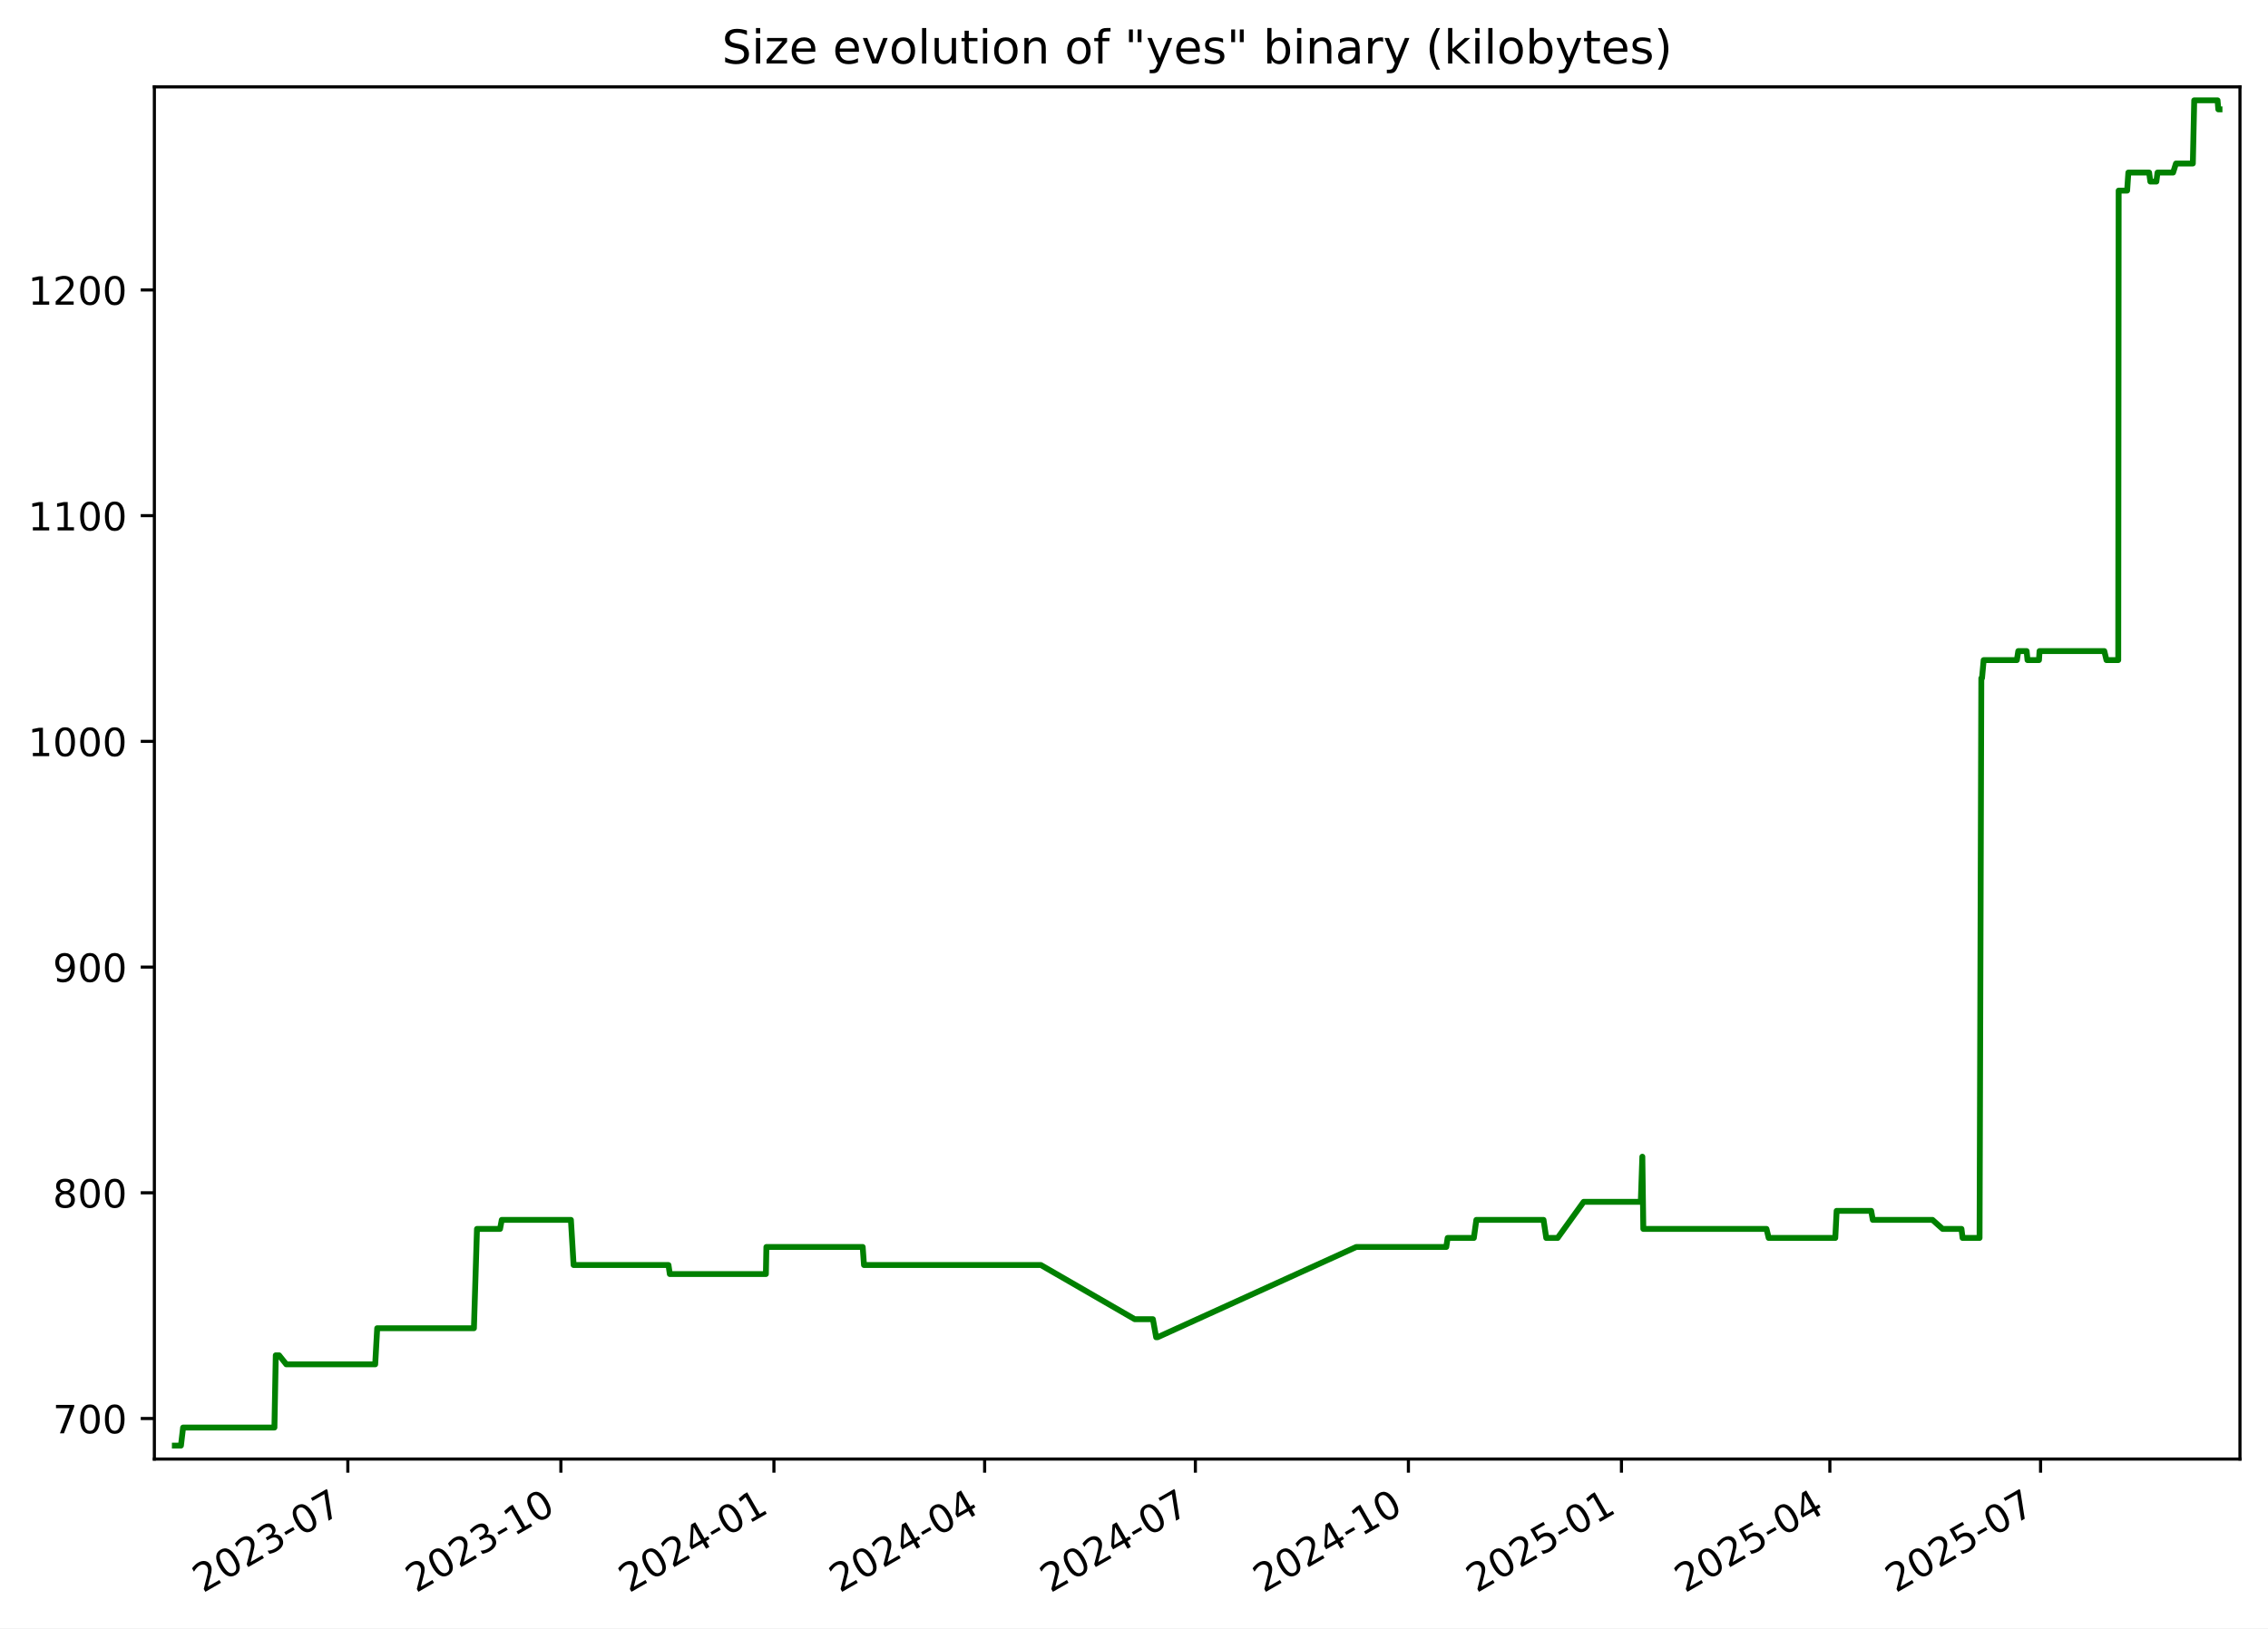
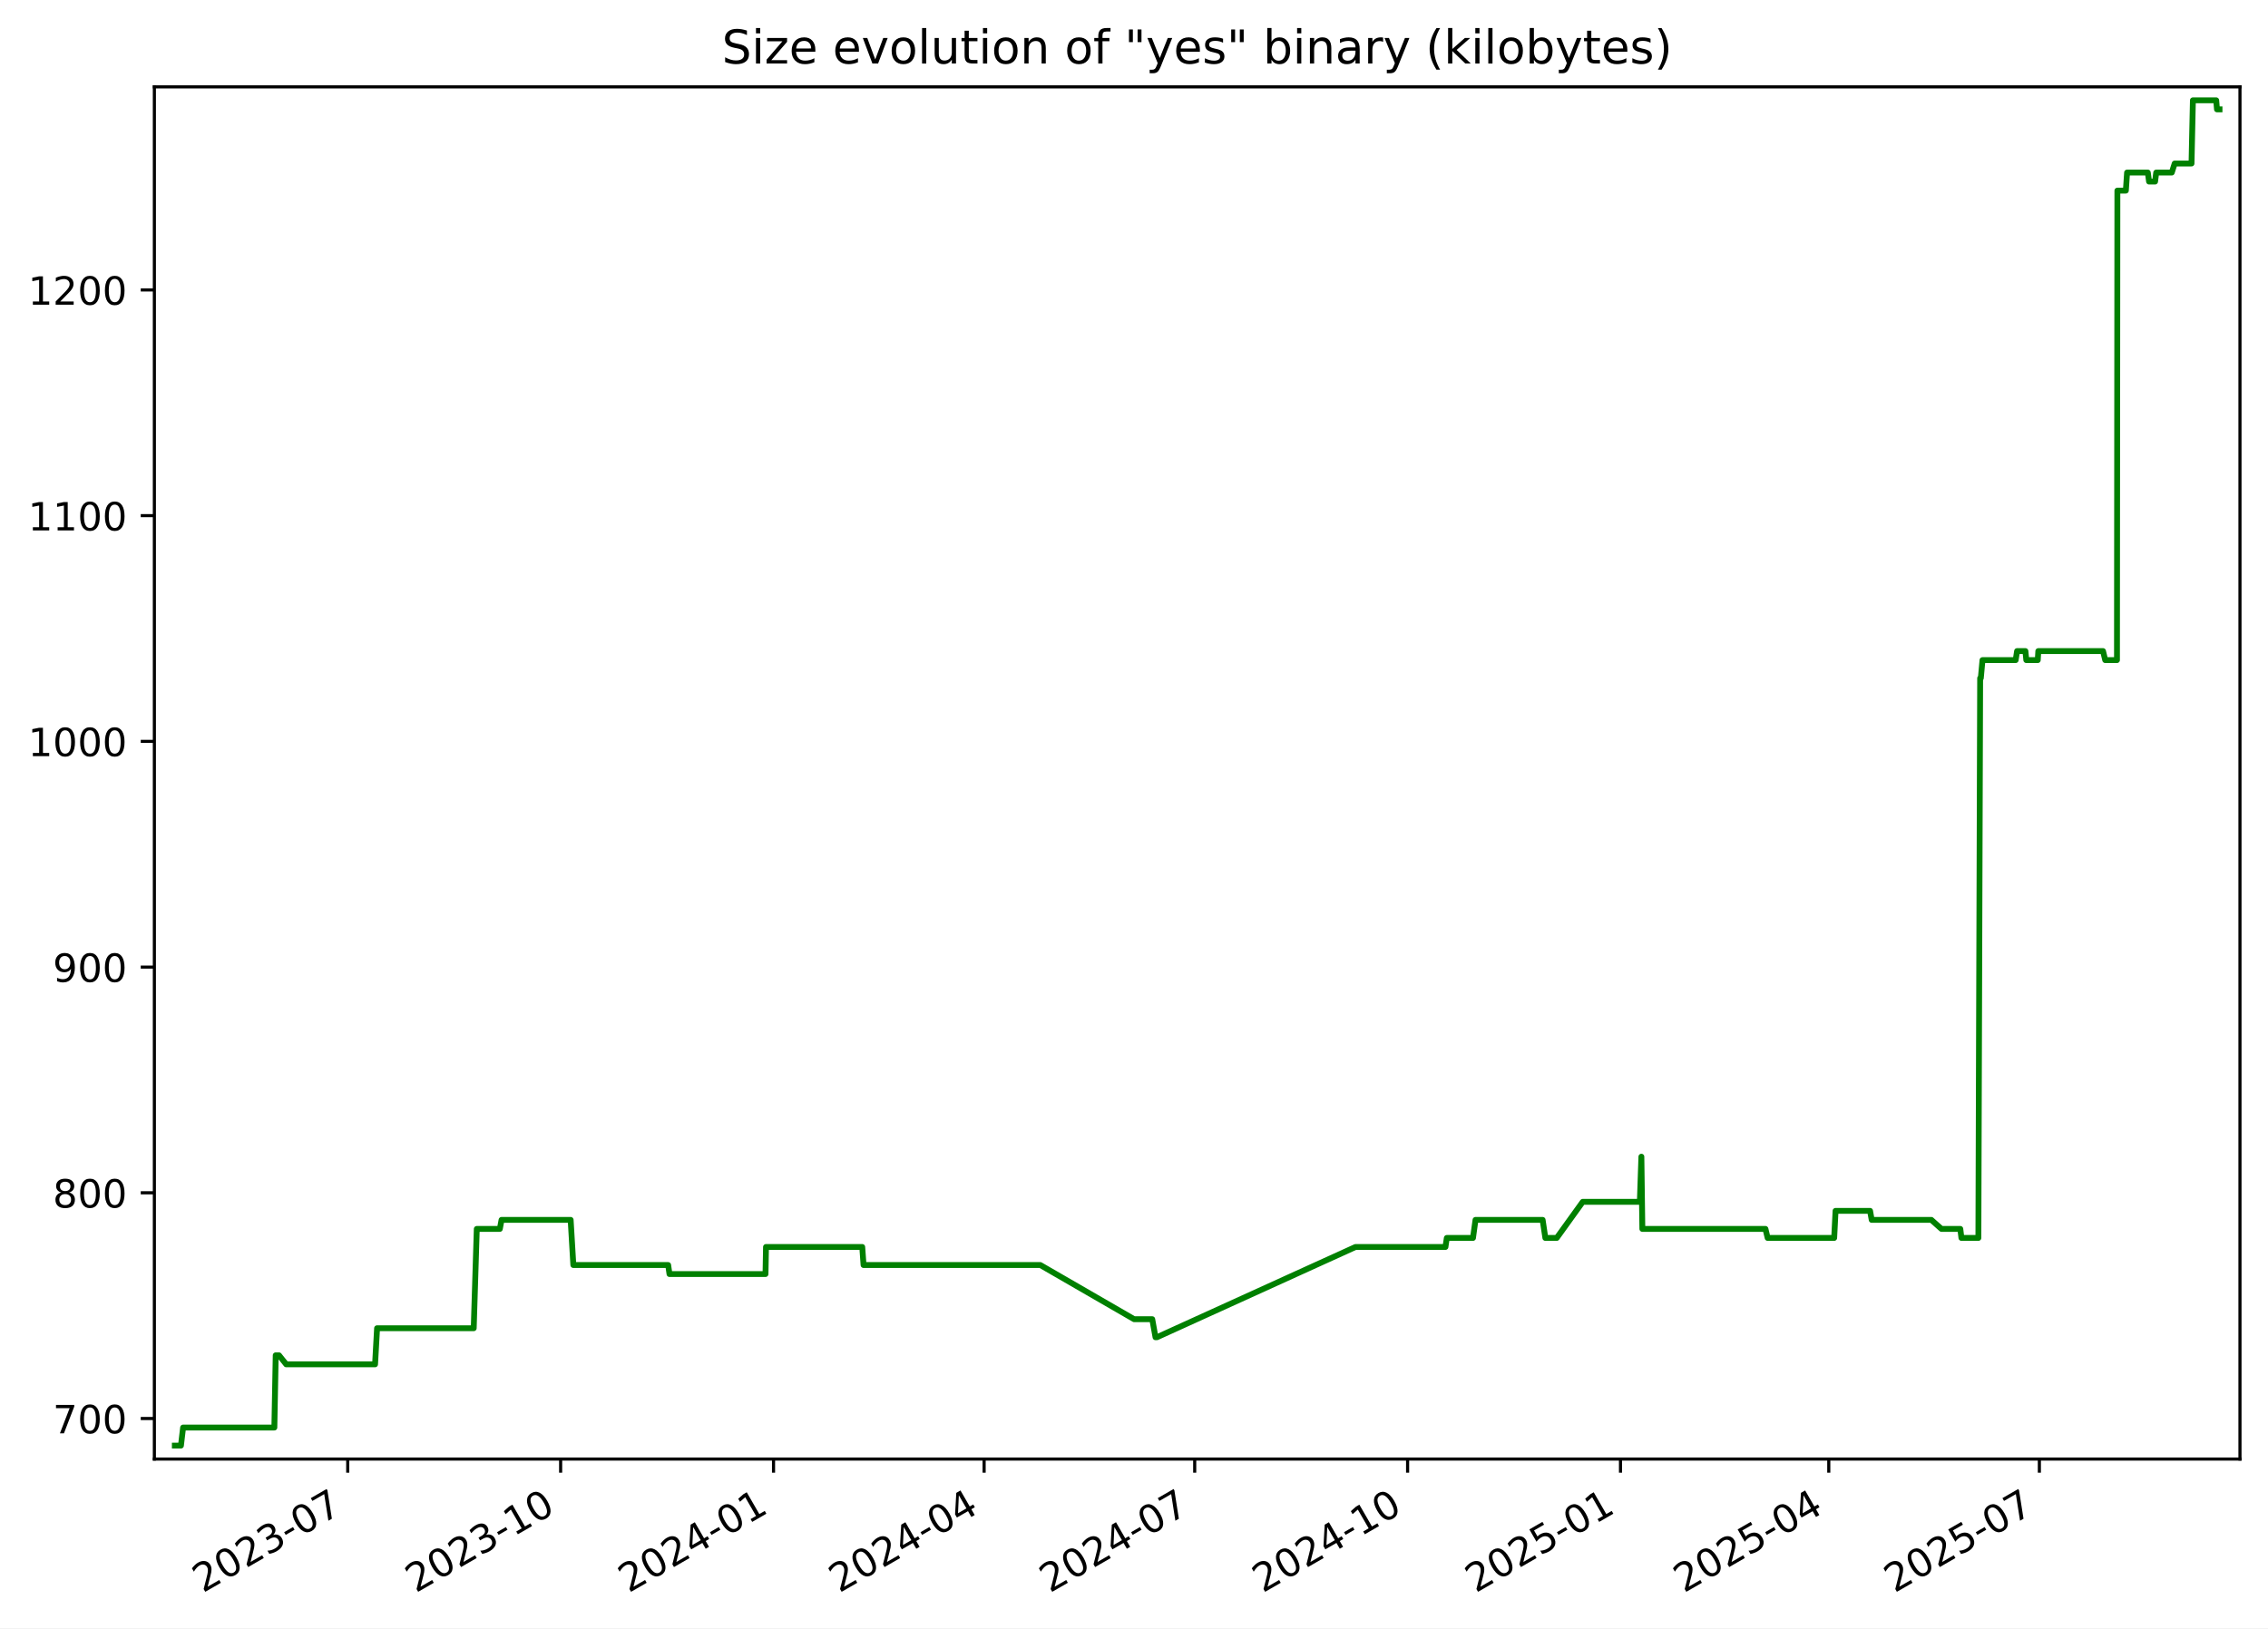
<svg xmlns="http://www.w3.org/2000/svg" xmlns:xlink="http://www.w3.org/1999/xlink" width="582.53pt" height="418.303pt" viewBox="0 0 582.53 418.303" version="1.1">
  <defs>
    <style type="text/css">*{stroke-linejoin: round; stroke-linecap: butt}</style>
  </defs>
  <g id="figure_1">
    <g id="patch_1">
      <path d="M -0 418.303  L 582.53 418.303  L 582.53 0  L -0 0  z " style="fill: #ffffff" />
    </g>
    <g id="axes_1">
      <g id="patch_2">
        <path d="M 39.65 374.83  L 575.33 374.83  L 575.33 22.318  L 39.65 22.318  z " style="fill: #ffffff" />
      </g>
      <g id="matplotlib.axis_1">
        <g id="xtick_1">
          <g id="line2d_1">
            <defs>
-               <path id="mfc02473759" d="M 0 0  L 0 3.5  " style="stroke: #000000; stroke-width: 0.8" />
+               <path id="me58bfcdfe2" d="M 0 0  L 0 3.5  " style="stroke: #000000; stroke-width: 0.8" />
            </defs>
            <g>
-               <use xlink:href="#mfc02473759" x="89.343" y="374.83" style="stroke: #000000; stroke-width: 0.8" />
+               <use xlink:href="#me58bfcdfe2" x="89.314" y="374.83" style="stroke: #000000; stroke-width: 0.8" />
            </g>
          </g>
          <g id="text_1">
-             <g transform="translate(52.11836 409.302) rotate(-30) scale(0.1 -0.1)">
+             <g transform="translate(52.08924 409.302) rotate(-30) scale(0.1 -0.1)">
              <defs>
                <path id="DejaVuSans-32" d="M 1228 531  L 3431 531  L 3431 0  L 469 0  L 469 531  Q 828 903 1448 1529  Q 2069 2156 2228 2338  Q 2531 2678 2651 2914  Q 2772 3150 2772 3378  Q 2772 3750 2511 3984  Q 2250 4219 1831 4219  Q 1534 4219 1204 4116  Q 875 4013 500 3803  L 500 4441  Q 881 4594 1212 4672  Q 1544 4750 1819 4750  Q 2544 4750 2975 4387  Q 3406 4025 3406 3419  Q 3406 3131 3298 2873  Q 3191 2616 2906 2266  Q 2828 2175 2409 1742  Q 1991 1309 1228 531  z " transform="scale(0.015625)" />
                <path id="DejaVuSans-30" d="M 2034 4250  Q 1547 4250 1301 3770  Q 1056 3291 1056 2328  Q 1056 1369 1301 889  Q 1547 409 2034 409  Q 2525 409 2770 889  Q 3016 1369 3016 2328  Q 3016 3291 2770 3770  Q 2525 4250 2034 4250  z M 2034 4750  Q 2819 4750 3233 4129  Q 3647 3509 3647 2328  Q 3647 1150 3233 529  Q 2819 -91 2034 -91  Q 1250 -91 836 529  Q 422 1150 422 2328  Q 422 3509 836 4129  Q 1250 4750 2034 4750  z " transform="scale(0.015625)" />
                <path id="DejaVuSans-33" d="M 2597 2516  Q 3050 2419 3304 2112  Q 3559 1806 3559 1356  Q 3559 666 3084 287  Q 2609 -91 1734 -91  Q 1441 -91 1130 -33  Q 819 25 488 141  L 488 750  Q 750 597 1062 519  Q 1375 441 1716 441  Q 2309 441 2620 675  Q 2931 909 2931 1356  Q 2931 1769 2642 2001  Q 2353 2234 1838 2234  L 1294 2234  L 1294 2753  L 1863 2753  Q 2328 2753 2575 2939  Q 2822 3125 2822 3475  Q 2822 3834 2567 4026  Q 2313 4219 1838 4219  Q 1578 4219 1281 4162  Q 984 4106 628 3988  L 628 4550  Q 988 4650 1302 4700  Q 1616 4750 1894 4750  Q 2613 4750 3031 4423  Q 3450 4097 3450 3541  Q 3450 3153 3228 2886  Q 3006 2619 2597 2516  z " transform="scale(0.015625)" />
                <path id="DejaVuSans-2d" d="M 313 2009  L 1997 2009  L 1997 1497  L 313 1497  L 313 2009  z " transform="scale(0.015625)" />
                <path id="DejaVuSans-37" d="M 525 4666  L 3525 4666  L 3525 4397  L 1831 0  L 1172 0  L 2766 4134  L 525 4134  L 525 4666  z " transform="scale(0.015625)" />
              </defs>
              <use xlink:href="#DejaVuSans-32" />
              <use xlink:href="#DejaVuSans-30" x="63.623" />
              <use xlink:href="#DejaVuSans-32" x="127.246" />
              <use xlink:href="#DejaVuSans-33" x="190.869" />
              <use xlink:href="#DejaVuSans-2d" x="254.492" />
              <use xlink:href="#DejaVuSans-30" x="290.576" />
              <use xlink:href="#DejaVuSans-37" x="354.199" />
            </g>
          </g>
        </g>
        <g id="xtick_2">
          <g id="line2d_2">
            <g>
-               <use xlink:href="#mfc02473759" x="144.062" y="374.83" style="stroke: #000000; stroke-width: 0.8" />
+               <use xlink:href="#me58bfcdfe2" x="143.997" y="374.83" style="stroke: #000000; stroke-width: 0.8" />
            </g>
          </g>
          <g id="text_2">
-             <g transform="translate(106.837 409.302) rotate(-30) scale(0.1 -0.1)">
+             <g transform="translate(106.7721 409.302) rotate(-30) scale(0.1 -0.1)">
              <defs>
                <path id="DejaVuSans-31" d="M 794 531  L 1825 531  L 1825 4091  L 703 3866  L 703 4441  L 1819 4666  L 2450 4666  L 2450 531  L 3481 531  L 3481 0  L 794 0  L 794 531  z " transform="scale(0.015625)" />
              </defs>
              <use xlink:href="#DejaVuSans-32" />
              <use xlink:href="#DejaVuSans-30" x="63.623" />
              <use xlink:href="#DejaVuSans-32" x="127.246" />
              <use xlink:href="#DejaVuSans-33" x="190.869" />
              <use xlink:href="#DejaVuSans-2d" x="254.492" />
              <use xlink:href="#DejaVuSans-31" x="290.576" />
              <use xlink:href="#DejaVuSans-30" x="354.199" />
            </g>
          </g>
        </g>
        <g id="xtick_3">
          <g id="line2d_3">
            <g>
-               <use xlink:href="#mfc02473759" x="198.781" y="374.83" style="stroke: #000000; stroke-width: 0.8" />
+               <use xlink:href="#me58bfcdfe2" x="198.68" y="374.83" style="stroke: #000000; stroke-width: 0.8" />
            </g>
          </g>
          <g id="text_3">
-             <g transform="translate(161.5557 409.302) rotate(-30) scale(0.1 -0.1)">
+             <g transform="translate(161.4549 409.302) rotate(-30) scale(0.1 -0.1)">
              <defs>
                <path id="DejaVuSans-34" d="M 2419 4116  L 825 1625  L 2419 1625  L 2419 4116  z M 2253 4666  L 3047 4666  L 3047 1625  L 3713 1625  L 3713 1100  L 3047 1100  L 3047 0  L 2419 0  L 2419 1100  L 313 1100  L 313 1709  L 2253 4666  z " transform="scale(0.015625)" />
              </defs>
              <use xlink:href="#DejaVuSans-32" />
              <use xlink:href="#DejaVuSans-30" x="63.623" />
              <use xlink:href="#DejaVuSans-32" x="127.246" />
              <use xlink:href="#DejaVuSans-34" x="190.869" />
              <use xlink:href="#DejaVuSans-2d" x="254.492" />
              <use xlink:href="#DejaVuSans-30" x="290.576" />
              <use xlink:href="#DejaVuSans-31" x="354.199" />
            </g>
          </g>
        </g>
        <g id="xtick_4">
          <g id="line2d_4">
            <g>
-               <use xlink:href="#mfc02473759" x="252.904" y="374.83" style="stroke: #000000; stroke-width: 0.8" />
+               <use xlink:href="#me58bfcdfe2" x="252.768" y="374.83" style="stroke: #000000; stroke-width: 0.8" />
            </g>
          </g>
          <g id="text_4">
-             <g transform="translate(215.6796 409.302) rotate(-30) scale(0.1 -0.1)">
+             <g transform="translate(215.5433 409.302) rotate(-30) scale(0.1 -0.1)">
              <use xlink:href="#DejaVuSans-32" />
              <use xlink:href="#DejaVuSans-30" x="63.623" />
              <use xlink:href="#DejaVuSans-32" x="127.246" />
              <use xlink:href="#DejaVuSans-34" x="190.869" />
              <use xlink:href="#DejaVuSans-2d" x="254.492" />
              <use xlink:href="#DejaVuSans-30" x="290.576" />
              <use xlink:href="#DejaVuSans-34" x="354.199" />
            </g>
          </g>
        </g>
        <g id="xtick_5">
          <g id="line2d_5">
            <g>
-               <use xlink:href="#mfc02473759" x="307.028" y="374.83" style="stroke: #000000; stroke-width: 0.8" />
+               <use xlink:href="#me58bfcdfe2" x="306.857" y="374.83" style="stroke: #000000; stroke-width: 0.8" />
            </g>
          </g>
          <g id="text_5">
-             <g transform="translate(269.8035 409.302) rotate(-30) scale(0.1 -0.1)">
+             <g transform="translate(269.6318 409.302) rotate(-30) scale(0.1 -0.1)">
              <use xlink:href="#DejaVuSans-32" />
              <use xlink:href="#DejaVuSans-30" x="63.623" />
              <use xlink:href="#DejaVuSans-32" x="127.246" />
              <use xlink:href="#DejaVuSans-34" x="190.869" />
              <use xlink:href="#DejaVuSans-2d" x="254.492" />
              <use xlink:href="#DejaVuSans-30" x="290.576" />
              <use xlink:href="#DejaVuSans-37" x="354.199" />
            </g>
          </g>
        </g>
        <g id="xtick_6">
          <g id="line2d_6">
            <g>
-               <use xlink:href="#mfc02473759" x="361.747" y="374.83" style="stroke: #000000; stroke-width: 0.8" />
+               <use xlink:href="#me58bfcdfe2" x="361.539" y="374.83" style="stroke: #000000; stroke-width: 0.8" />
            </g>
          </g>
          <g id="text_6">
-             <g transform="translate(324.5221 409.302) rotate(-30) scale(0.1 -0.1)">
+             <g transform="translate(324.3146 409.302) rotate(-30) scale(0.1 -0.1)">
              <use xlink:href="#DejaVuSans-32" />
              <use xlink:href="#DejaVuSans-30" x="63.623" />
              <use xlink:href="#DejaVuSans-32" x="127.246" />
              <use xlink:href="#DejaVuSans-34" x="190.869" />
              <use xlink:href="#DejaVuSans-2d" x="254.492" />
              <use xlink:href="#DejaVuSans-31" x="290.576" />
              <use xlink:href="#DejaVuSans-30" x="354.199" />
            </g>
          </g>
        </g>
        <g id="xtick_7">
          <g id="line2d_7">
            <g>
-               <use xlink:href="#mfc02473759" x="416.466" y="374.83" style="stroke: #000000; stroke-width: 0.8" />
+               <use xlink:href="#me58bfcdfe2" x="416.222" y="374.83" style="stroke: #000000; stroke-width: 0.8" />
            </g>
          </g>
          <g id="text_7">
-             <g transform="translate(379.2408 409.302) rotate(-30) scale(0.1 -0.1)">
+             <g transform="translate(378.9974 409.302) rotate(-30) scale(0.1 -0.1)">
              <defs>
                <path id="DejaVuSans-35" d="M 691 4666  L 3169 4666  L 3169 4134  L 1269 4134  L 1269 2991  Q 1406 3038 1543 3061  Q 1681 3084 1819 3084  Q 2600 3084 3056 2656  Q 3513 2228 3513 1497  Q 3513 744 3044 326  Q 2575 -91 1722 -91  Q 1428 -91 1123 -41  Q 819 9 494 109  L 494 744  Q 775 591 1075 516  Q 1375 441 1709 441  Q 2250 441 2565 725  Q 2881 1009 2881 1497  Q 2881 1984 2565 2268  Q 2250 2553 1709 2553  Q 1456 2553 1204 2497  Q 953 2441 691 2322  L 691 4666  z " transform="scale(0.015625)" />
              </defs>
              <use xlink:href="#DejaVuSans-32" />
              <use xlink:href="#DejaVuSans-30" x="63.623" />
              <use xlink:href="#DejaVuSans-32" x="127.246" />
              <use xlink:href="#DejaVuSans-35" x="190.869" />
              <use xlink:href="#DejaVuSans-2d" x="254.492" />
              <use xlink:href="#DejaVuSans-30" x="290.576" />
              <use xlink:href="#DejaVuSans-31" x="354.199" />
            </g>
          </g>
        </g>
        <g id="xtick_8">
          <g id="line2d_8">
            <g>
-               <use xlink:href="#mfc02473759" x="469.995" y="374.83" style="stroke: #000000; stroke-width: 0.8" />
+               <use xlink:href="#me58bfcdfe2" x="469.716" y="374.83" style="stroke: #000000; stroke-width: 0.8" />
            </g>
          </g>
          <g id="text_8">
-             <g transform="translate(432.7699 409.302) rotate(-30) scale(0.1 -0.1)">
+             <g transform="translate(432.4915 409.302) rotate(-30) scale(0.1 -0.1)">
              <use xlink:href="#DejaVuSans-32" />
              <use xlink:href="#DejaVuSans-30" x="63.623" />
              <use xlink:href="#DejaVuSans-32" x="127.246" />
              <use xlink:href="#DejaVuSans-35" x="190.869" />
              <use xlink:href="#DejaVuSans-2d" x="254.492" />
              <use xlink:href="#DejaVuSans-30" x="290.576" />
              <use xlink:href="#DejaVuSans-34" x="354.199" />
            </g>
          </g>
        </g>
        <g id="xtick_9">
          <g id="line2d_9">
            <g>
-               <use xlink:href="#mfc02473759" x="524.119" y="374.83" style="stroke: #000000; stroke-width: 0.8" />
+               <use xlink:href="#me58bfcdfe2" x="523.805" y="374.83" style="stroke: #000000; stroke-width: 0.8" />
            </g>
          </g>
          <g id="text_9">
-             <g transform="translate(486.8938 409.302) rotate(-30) scale(0.1 -0.1)">
+             <g transform="translate(486.5799 409.302) rotate(-30) scale(0.1 -0.1)">
              <use xlink:href="#DejaVuSans-32" />
              <use xlink:href="#DejaVuSans-30" x="63.623" />
              <use xlink:href="#DejaVuSans-32" x="127.246" />
              <use xlink:href="#DejaVuSans-35" x="190.869" />
              <use xlink:href="#DejaVuSans-2d" x="254.492" />
              <use xlink:href="#DejaVuSans-30" x="290.576" />
              <use xlink:href="#DejaVuSans-37" x="354.199" />
            </g>
          </g>
        </g>
      </g>
      <g id="matplotlib.axis_2">
        <g id="ytick_1">
          <g id="line2d_10">
            <defs>
-               <path id="m01482a5d48" d="M 0 0  L -3.5 0  " style="stroke: #000000; stroke-width: 0.8" />
+               <path id="m3f19e14fe2" d="M 0 0  L -3.5 0  " style="stroke: #000000; stroke-width: 0.8" />
            </defs>
            <g>
-               <use xlink:href="#m01482a5d48" x="39.65" y="364.416" style="stroke: #000000; stroke-width: 0.8" />
+               <use xlink:href="#m3f19e14fe2" x="39.65" y="364.416" style="stroke: #000000; stroke-width: 0.8" />
            </g>
          </g>
          <g id="text_10">
            <g transform="translate(13.5625 368.215) scale(0.1 -0.1)">
              <use xlink:href="#DejaVuSans-37" />
              <use xlink:href="#DejaVuSans-30" x="63.623" />
              <use xlink:href="#DejaVuSans-30" x="127.246" />
            </g>
          </g>
        </g>
        <g id="ytick_2">
          <g id="line2d_11">
            <g>
-               <use xlink:href="#m01482a5d48" x="39.65" y="306.429" style="stroke: #000000; stroke-width: 0.8" />
+               <use xlink:href="#m3f19e14fe2" x="39.65" y="306.429" style="stroke: #000000; stroke-width: 0.8" />
            </g>
          </g>
          <g id="text_11">
            <g transform="translate(13.5625 310.2284) scale(0.1 -0.1)">
              <defs>
                <path id="DejaVuSans-38" d="M 2034 2216  Q 1584 2216 1326 1975  Q 1069 1734 1069 1313  Q 1069 891 1326 650  Q 1584 409 2034 409  Q 2484 409 2743 651  Q 3003 894 3003 1313  Q 3003 1734 2745 1975  Q 2488 2216 2034 2216  z M 1403 2484  Q 997 2584 770 2862  Q 544 3141 544 3541  Q 544 4100 942 4425  Q 1341 4750 2034 4750  Q 2731 4750 3128 4425  Q 3525 4100 3525 3541  Q 3525 3141 3298 2862  Q 3072 2584 2669 2484  Q 3125 2378 3379 2068  Q 3634 1759 3634 1313  Q 3634 634 3220 271  Q 2806 -91 2034 -91  Q 1263 -91 848 271  Q 434 634 434 1313  Q 434 1759 690 2068  Q 947 2378 1403 2484  z M 1172 3481  Q 1172 3119 1398 2916  Q 1625 2713 2034 2713  Q 2441 2713 2670 2916  Q 2900 3119 2900 3481  Q 2900 3844 2670 4047  Q 2441 4250 2034 4250  Q 1625 4250 1398 4047  Q 1172 3844 1172 3481  z " transform="scale(0.015625)" />
              </defs>
              <use xlink:href="#DejaVuSans-38" />
              <use xlink:href="#DejaVuSans-30" x="63.623" />
              <use xlink:href="#DejaVuSans-30" x="127.246" />
            </g>
          </g>
        </g>
        <g id="ytick_3">
          <g id="line2d_12">
            <g>
-               <use xlink:href="#m01482a5d48" x="39.65" y="248.443" style="stroke: #000000; stroke-width: 0.8" />
+               <use xlink:href="#m3f19e14fe2" x="39.65" y="248.443" style="stroke: #000000; stroke-width: 0.8" />
            </g>
          </g>
          <g id="text_12">
            <g transform="translate(13.5625 252.2418) scale(0.1 -0.1)">
              <defs>
                <path id="DejaVuSans-39" d="M 703 97  L 703 672  Q 941 559 1184 500  Q 1428 441 1663 441  Q 2288 441 2617 861  Q 2947 1281 2994 2138  Q 2813 1869 2534 1725  Q 2256 1581 1919 1581  Q 1219 1581 811 2004  Q 403 2428 403 3163  Q 403 3881 828 4315  Q 1253 4750 1959 4750  Q 2769 4750 3195 4129  Q 3622 3509 3622 2328  Q 3622 1225 3098 567  Q 2575 -91 1691 -91  Q 1453 -91 1209 -44  Q 966 3 703 97  z M 1959 2075  Q 2384 2075 2632 2365  Q 2881 2656 2881 3163  Q 2881 3666 2632 3958  Q 2384 4250 1959 4250  Q 1534 4250 1286 3958  Q 1038 3666 1038 3163  Q 1038 2656 1286 2365  Q 1534 2075 1959 2075  z " transform="scale(0.015625)" />
              </defs>
              <use xlink:href="#DejaVuSans-39" />
              <use xlink:href="#DejaVuSans-30" x="63.623" />
              <use xlink:href="#DejaVuSans-30" x="127.246" />
            </g>
          </g>
        </g>
        <g id="ytick_4">
          <g id="line2d_13">
            <g>
-               <use xlink:href="#m01482a5d48" x="39.65" y="190.456" style="stroke: #000000; stroke-width: 0.8" />
+               <use xlink:href="#m3f19e14fe2" x="39.65" y="190.456" style="stroke: #000000; stroke-width: 0.8" />
            </g>
          </g>
          <g id="text_13">
            <g transform="translate(7.2 194.2552) scale(0.1 -0.1)">
              <use xlink:href="#DejaVuSans-31" />
              <use xlink:href="#DejaVuSans-30" x="63.623" />
              <use xlink:href="#DejaVuSans-30" x="127.246" />
              <use xlink:href="#DejaVuSans-30" x="190.869" />
            </g>
          </g>
        </g>
        <g id="ytick_5">
          <g id="line2d_14">
            <g>
-               <use xlink:href="#m01482a5d48" x="39.65" y="132.469" style="stroke: #000000; stroke-width: 0.8" />
+               <use xlink:href="#m3f19e14fe2" x="39.65" y="132.469" style="stroke: #000000; stroke-width: 0.8" />
            </g>
          </g>
          <g id="text_14">
            <g transform="translate(7.2 136.2686) scale(0.1 -0.1)">
              <use xlink:href="#DejaVuSans-31" />
              <use xlink:href="#DejaVuSans-31" x="63.623" />
              <use xlink:href="#DejaVuSans-30" x="127.246" />
              <use xlink:href="#DejaVuSans-30" x="190.869" />
            </g>
          </g>
        </g>
        <g id="ytick_6">
          <g id="line2d_15">
            <g>
-               <use xlink:href="#m01482a5d48" x="39.65" y="74.483" style="stroke: #000000; stroke-width: 0.8" />
+               <use xlink:href="#m3f19e14fe2" x="39.65" y="74.483" style="stroke: #000000; stroke-width: 0.8" />
            </g>
          </g>
          <g id="text_15">
            <g transform="translate(7.2 78.28207) scale(0.1 -0.1)">
              <use xlink:href="#DejaVuSans-31" />
              <use xlink:href="#DejaVuSans-32" x="63.623" />
              <use xlink:href="#DejaVuSans-30" x="127.246" />
              <use xlink:href="#DejaVuSans-30" x="190.869" />
            </g>
          </g>
        </g>
      </g>
      <g id="line2d_16">
-         <path d="M 44.902 371.374  L 46.476 371.374  L 47.027 366.735  L 70.485 366.735  L 70.833 348.179  L 71.683 348.179  L 73.537 350.499  L 96.367 350.499  L 96.885 341.221  L 121.727 341.221  L 122.511 315.707  L 128.437 315.707  L 128.874 313.388  L 146.637 313.388  L 147.327 324.985  L 171.7 324.985  L 172.04 327.304  L 196.717 327.304  L 196.845 320.346  L 221.581 320.346  L 221.915 324.985  L 267.346 324.985  L 291.452 338.902  L 296.118 338.902  L 296.955 343.541  L 297.317 343.541  L 348.356 320.346  L 371.475 320.346  L 371.822 318.026  L 378.554 318.026  L 379.197 313.388  L 396.453 313.388  L 397.151 318.026  L 400.079 318.026  L 406.76 308.749  L 421.435 308.749  L 421.832 297.151  L 422.081 315.707  L 453.72 315.707  L 454.28 318.026  L 471.386 318.026  L 471.736 311.068  L 480.609 311.068  L 481.024 313.388  L 496.357 313.388  L 498.955 315.707  L 503.801 315.707  L 504.086 318.026  L 508.447 318.026  L 508.898 174.22  L 509.075 174.22  L 509.499 169.581  L 518.028 169.581  L 518.389 167.261  L 520.534 167.261  L 520.764 169.581  L 523.71 169.581  L 523.849 167.261  L 540.483 167.261  L 541.045 169.581  L 544.066 169.581  L 544.172 48.969  L 546.35 48.969  L 546.663 44.33  L 551.996 44.33  L 552.311 46.649  L 553.857 46.649  L 554.152 44.33  L 558.153 44.33  L 558.896 42.01  L 563.226 42.01  L 563.58 25.774  L 569.573 25.774  L 569.769 28.094  L 570.078 28.094  L 570.078 28.094  " clip-path="url(#pf72581f4a2)" style="fill: none; stroke: #008000; stroke-width: 1.5; stroke-linecap: square" />
+         <path d="M 44.902 371.374  L 46.475 371.374  L 47.026 366.735  L 70.468 366.735  L 70.816 348.179  L 71.665 348.179  L 73.518 350.499  L 96.333 350.499  L 96.851 341.221  L 121.677 341.221  L 122.46 315.707  L 128.383 315.707  L 128.819 313.388  L 146.571 313.388  L 147.26 324.985  L 171.617 324.985  L 171.957 327.304  L 196.617 327.304  L 196.745 320.346  L 221.465 320.346  L 221.799 324.985  L 267.2 324.985  L 291.291 338.902  L 295.953 338.902  L 296.79 343.541  L 297.152 343.541  L 348.157 320.346  L 371.261 320.346  L 371.607 318.026  L 378.336 318.026  L 378.978 313.388  L 396.223 313.388  L 396.92 318.026  L 399.847 318.026  L 406.523 308.749  L 421.189 308.749  L 421.585 297.151  L 421.834 315.707  L 453.453 315.707  L 454.012 318.026  L 471.106 318.026  L 471.457 311.068  L 480.324 311.068  L 480.738 313.388  L 496.061 313.388  L 498.658 315.707  L 503.5 315.707  L 503.786 318.026  L 508.143 318.026  L 508.595 174.22  L 508.771 174.22  L 509.195 169.581  L 517.718 169.581  L 518.079 167.261  L 520.222 167.261  L 520.452 169.581  L 523.396 169.581  L 523.535 167.261  L 540.158 167.261  L 540.72 169.581  L 543.739 169.581  L 543.845 48.969  L 546.021 48.969  L 546.334 44.33  L 551.664 44.33  L 551.979 46.649  L 553.523 46.649  L 553.818 44.33  L 557.817 44.33  L 558.559 42.01  L 562.886 42.01  L 563.24 25.774  L 569.229 25.774  L 569.426 28.094  L 570.078 28.094  L 570.078 28.094  " clip-path="url(#p8f93a43333)" style="fill: none; stroke: #008000; stroke-width: 1.5; stroke-linecap: square" />
      </g>
      <g id="patch_3">
        <path d="M 39.65 374.83  L 39.65 22.318  " style="fill: none; stroke: #000000; stroke-width: 0.8; stroke-linejoin: miter; stroke-linecap: square" />
      </g>
      <g id="patch_4">
        <path d="M 575.33 374.83  L 575.33 22.318  " style="fill: none; stroke: #000000; stroke-width: 0.8; stroke-linejoin: miter; stroke-linecap: square" />
      </g>
      <g id="patch_5">
        <path d="M 39.65 374.83  L 575.33 374.83  " style="fill: none; stroke: #000000; stroke-width: 0.8; stroke-linejoin: miter; stroke-linecap: square" />
      </g>
      <g id="patch_6">
        <path d="M 39.65 22.318  L 575.33 22.318  " style="fill: none; stroke: #000000; stroke-width: 0.8; stroke-linejoin: miter; stroke-linecap: square" />
      </g>
      <g id="text_16">
        <g transform="translate(185.4256 16.31812) scale(0.12 -0.12)">
          <defs>
            <path id="DejaVuSans-53" d="M 3425 4513  L 3425 3897  Q 3066 4069 2747 4153  Q 2428 4238 2131 4238  Q 1616 4238 1336 4038  Q 1056 3838 1056 3469  Q 1056 3159 1242 3001  Q 1428 2844 1947 2747  L 2328 2669  Q 3034 2534 3370 2195  Q 3706 1856 3706 1288  Q 3706 609 3251 259  Q 2797 -91 1919 -91  Q 1588 -91 1214 -16  Q 841 59 441 206  L 441 856  Q 825 641 1194 531  Q 1563 422 1919 422  Q 2459 422 2753 634  Q 3047 847 3047 1241  Q 3047 1584 2836 1778  Q 2625 1972 2144 2069  L 1759 2144  Q 1053 2284 737 2584  Q 422 2884 422 3419  Q 422 4038 858 4394  Q 1294 4750 2059 4750  Q 2388 4750 2728 4690  Q 3069 4631 3425 4513  z " transform="scale(0.015625)" />
            <path id="DejaVuSans-69" d="M 603 3500  L 1178 3500  L 1178 0  L 603 0  L 603 3500  z M 603 4863  L 1178 4863  L 1178 4134  L 603 4134  L 603 4863  z " transform="scale(0.015625)" />
            <path id="DejaVuSans-7a" d="M 353 3500  L 3084 3500  L 3084 2975  L 922 459  L 3084 459  L 3084 0  L 275 0  L 275 525  L 2438 3041  L 353 3041  L 353 3500  z " transform="scale(0.015625)" />
            <path id="DejaVuSans-65" d="M 3597 1894  L 3597 1613  L 953 1613  Q 991 1019 1311 708  Q 1631 397 2203 397  Q 2534 397 2845 478  Q 3156 559 3463 722  L 3463 178  Q 3153 47 2828 -22  Q 2503 -91 2169 -91  Q 1331 -91 842 396  Q 353 884 353 1716  Q 353 2575 817 3079  Q 1281 3584 2069 3584  Q 2775 3584 3186 3129  Q 3597 2675 3597 1894  z M 3022 2063  Q 3016 2534 2758 2815  Q 2500 3097 2075 3097  Q 1594 3097 1305 2825  Q 1016 2553 972 2059  L 3022 2063  z " transform="scale(0.015625)" />
            <path id="DejaVuSans-20" transform="scale(0.015625)" />
            <path id="DejaVuSans-76" d="M 191 3500  L 800 3500  L 1894 563  L 2988 3500  L 3597 3500  L 2284 0  L 1503 0  L 191 3500  z " transform="scale(0.015625)" />
            <path id="DejaVuSans-6f" d="M 1959 3097  Q 1497 3097 1228 2736  Q 959 2375 959 1747  Q 959 1119 1226 758  Q 1494 397 1959 397  Q 2419 397 2687 759  Q 2956 1122 2956 1747  Q 2956 2369 2687 2733  Q 2419 3097 1959 3097  z M 1959 3584  Q 2709 3584 3137 3096  Q 3566 2609 3566 1747  Q 3566 888 3137 398  Q 2709 -91 1959 -91  Q 1206 -91 779 398  Q 353 888 353 1747  Q 353 2609 779 3096  Q 1206 3584 1959 3584  z " transform="scale(0.015625)" />
            <path id="DejaVuSans-6c" d="M 603 4863  L 1178 4863  L 1178 0  L 603 0  L 603 4863  z " transform="scale(0.015625)" />
            <path id="DejaVuSans-75" d="M 544 1381  L 544 3500  L 1119 3500  L 1119 1403  Q 1119 906 1312 657  Q 1506 409 1894 409  Q 2359 409 2629 706  Q 2900 1003 2900 1516  L 2900 3500  L 3475 3500  L 3475 0  L 2900 0  L 2900 538  Q 2691 219 2414 64  Q 2138 -91 1772 -91  Q 1169 -91 856 284  Q 544 659 544 1381  z M 1991 3584  L 1991 3584  z " transform="scale(0.015625)" />
            <path id="DejaVuSans-74" d="M 1172 4494  L 1172 3500  L 2356 3500  L 2356 3053  L 1172 3053  L 1172 1153  Q 1172 725 1289 603  Q 1406 481 1766 481  L 2356 481  L 2356 0  L 1766 0  Q 1100 0 847 248  Q 594 497 594 1153  L 594 3053  L 172 3053  L 172 3500  L 594 3500  L 594 4494  L 1172 4494  z " transform="scale(0.015625)" />
            <path id="DejaVuSans-6e" d="M 3513 2113  L 3513 0  L 2938 0  L 2938 2094  Q 2938 2591 2744 2837  Q 2550 3084 2163 3084  Q 1697 3084 1428 2787  Q 1159 2491 1159 1978  L 1159 0  L 581 0  L 581 3500  L 1159 3500  L 1159 2956  Q 1366 3272 1645 3428  Q 1925 3584 2291 3584  Q 2894 3584 3203 3211  Q 3513 2838 3513 2113  z " transform="scale(0.015625)" />
            <path id="DejaVuSans-66" d="M 2375 4863  L 2375 4384  L 1825 4384  Q 1516 4384 1395 4259  Q 1275 4134 1275 3809  L 1275 3500  L 2222 3500  L 2222 3053  L 1275 3053  L 1275 0  L 697 0  L 697 3053  L 147 3053  L 147 3500  L 697 3500  L 697 3744  Q 697 4328 969 4595  Q 1241 4863 1831 4863  L 2375 4863  z " transform="scale(0.015625)" />
            <path id="DejaVuSans-22" d="M 1147 4666  L 1147 2931  L 616 2931  L 616 4666  L 1147 4666  z M 2328 4666  L 2328 2931  L 1797 2931  L 1797 4666  L 2328 4666  z " transform="scale(0.015625)" />
            <path id="DejaVuSans-79" d="M 2059 -325  Q 1816 -950 1584 -1140  Q 1353 -1331 966 -1331  L 506 -1331  L 506 -850  L 844 -850  Q 1081 -850 1212 -737  Q 1344 -625 1503 -206  L 1606 56  L 191 3500  L 800 3500  L 1894 763  L 2988 3500  L 3597 3500  L 2059 -325  z " transform="scale(0.015625)" />
            <path id="DejaVuSans-73" d="M 2834 3397  L 2834 2853  Q 2591 2978 2328 3040  Q 2066 3103 1784 3103  Q 1356 3103 1142 2972  Q 928 2841 928 2578  Q 928 2378 1081 2264  Q 1234 2150 1697 2047  L 1894 2003  Q 2506 1872 2764 1633  Q 3022 1394 3022 966  Q 3022 478 2636 193  Q 2250 -91 1575 -91  Q 1294 -91 989 -36  Q 684 19 347 128  L 347 722  Q 666 556 975 473  Q 1284 391 1588 391  Q 1994 391 2212 530  Q 2431 669 2431 922  Q 2431 1156 2273 1281  Q 2116 1406 1581 1522  L 1381 1569  Q 847 1681 609 1914  Q 372 2147 372 2553  Q 372 3047 722 3315  Q 1072 3584 1716 3584  Q 2034 3584 2315 3537  Q 2597 3491 2834 3397  z " transform="scale(0.015625)" />
            <path id="DejaVuSans-62" d="M 3116 1747  Q 3116 2381 2855 2742  Q 2594 3103 2138 3103  Q 1681 3103 1420 2742  Q 1159 2381 1159 1747  Q 1159 1113 1420 752  Q 1681 391 2138 391  Q 2594 391 2855 752  Q 3116 1113 3116 1747  z M 1159 2969  Q 1341 3281 1617 3432  Q 1894 3584 2278 3584  Q 2916 3584 3314 3078  Q 3713 2572 3713 1747  Q 3713 922 3314 415  Q 2916 -91 2278 -91  Q 1894 -91 1617 61  Q 1341 213 1159 525  L 1159 0  L 581 0  L 581 4863  L 1159 4863  L 1159 2969  z " transform="scale(0.015625)" />
            <path id="DejaVuSans-61" d="M 2194 1759  Q 1497 1759 1228 1600  Q 959 1441 959 1056  Q 959 750 1161 570  Q 1363 391 1709 391  Q 2188 391 2477 730  Q 2766 1069 2766 1631  L 2766 1759  L 2194 1759  z M 3341 1997  L 3341 0  L 2766 0  L 2766 531  Q 2569 213 2275 61  Q 1981 -91 1556 -91  Q 1019 -91 701 211  Q 384 513 384 1019  Q 384 1609 779 1909  Q 1175 2209 1959 2209  L 2766 2209  L 2766 2266  Q 2766 2663 2505 2880  Q 2244 3097 1772 3097  Q 1472 3097 1187 3025  Q 903 2953 641 2809  L 641 3341  Q 956 3463 1253 3523  Q 1550 3584 1831 3584  Q 2591 3584 2966 3190  Q 3341 2797 3341 1997  z " transform="scale(0.015625)" />
            <path id="DejaVuSans-72" d="M 2631 2963  Q 2534 3019 2420 3045  Q 2306 3072 2169 3072  Q 1681 3072 1420 2755  Q 1159 2438 1159 1844  L 1159 0  L 581 0  L 581 3500  L 1159 3500  L 1159 2956  Q 1341 3275 1631 3429  Q 1922 3584 2338 3584  Q 2397 3584 2469 3576  Q 2541 3569 2628 3553  L 2631 2963  z " transform="scale(0.015625)" />
            <path id="DejaVuSans-28" d="M 1984 4856  Q 1566 4138 1362 3434  Q 1159 2731 1159 2009  Q 1159 1288 1364 580  Q 1569 -128 1984 -844  L 1484 -844  Q 1016 -109 783 600  Q 550 1309 550 2009  Q 550 2706 781 3412  Q 1013 4119 1484 4856  L 1984 4856  z " transform="scale(0.015625)" />
            <path id="DejaVuSans-6b" d="M 581 4863  L 1159 4863  L 1159 1991  L 2875 3500  L 3609 3500  L 1753 1863  L 3688 0  L 2938 0  L 1159 1709  L 1159 0  L 581 0  L 581 4863  z " transform="scale(0.015625)" />
            <path id="DejaVuSans-29" d="M 513 4856  L 1013 4856  Q 1481 4119 1714 3412  Q 1947 2706 1947 2009  Q 1947 1309 1714 600  Q 1481 -109 1013 -844  L 513 -844  Q 928 -128 1133 580  Q 1338 1288 1338 2009  Q 1338 2731 1133 3434  Q 928 4138 513 4856  z " transform="scale(0.015625)" />
          </defs>
          <use xlink:href="#DejaVuSans-53" />
          <use xlink:href="#DejaVuSans-69" x="63.477" />
          <use xlink:href="#DejaVuSans-7a" x="91.26" />
          <use xlink:href="#DejaVuSans-65" x="143.75" />
          <use xlink:href="#DejaVuSans-20" x="205.273" />
          <use xlink:href="#DejaVuSans-65" x="237.061" />
          <use xlink:href="#DejaVuSans-76" x="298.584" />
          <use xlink:href="#DejaVuSans-6f" x="357.764" />
          <use xlink:href="#DejaVuSans-6c" x="418.945" />
          <use xlink:href="#DejaVuSans-75" x="446.729" />
          <use xlink:href="#DejaVuSans-74" x="510.107" />
          <use xlink:href="#DejaVuSans-69" x="549.316" />
          <use xlink:href="#DejaVuSans-6f" x="577.1" />
          <use xlink:href="#DejaVuSans-6e" x="638.281" />
          <use xlink:href="#DejaVuSans-20" x="701.66" />
          <use xlink:href="#DejaVuSans-6f" x="733.447" />
          <use xlink:href="#DejaVuSans-66" x="794.629" />
          <use xlink:href="#DejaVuSans-20" x="829.834" />
          <use xlink:href="#DejaVuSans-22" x="861.621" />
          <use xlink:href="#DejaVuSans-79" x="907.617" />
          <use xlink:href="#DejaVuSans-65" x="966.797" />
          <use xlink:href="#DejaVuSans-73" x="1028.32" />
          <use xlink:href="#DejaVuSans-22" x="1080.42" />
          <use xlink:href="#DejaVuSans-20" x="1126.416" />
          <use xlink:href="#DejaVuSans-62" x="1158.203" />
          <use xlink:href="#DejaVuSans-69" x="1221.68" />
          <use xlink:href="#DejaVuSans-6e" x="1249.463" />
          <use xlink:href="#DejaVuSans-61" x="1312.842" />
          <use xlink:href="#DejaVuSans-72" x="1374.121" />
          <use xlink:href="#DejaVuSans-79" x="1415.234" />
          <use xlink:href="#DejaVuSans-20" x="1474.414" />
          <use xlink:href="#DejaVuSans-28" x="1506.201" />
          <use xlink:href="#DejaVuSans-6b" x="1545.215" />
          <use xlink:href="#DejaVuSans-69" x="1603.125" />
          <use xlink:href="#DejaVuSans-6c" x="1630.908" />
          <use xlink:href="#DejaVuSans-6f" x="1658.691" />
          <use xlink:href="#DejaVuSans-62" x="1719.873" />
          <use xlink:href="#DejaVuSans-79" x="1783.35" />
          <use xlink:href="#DejaVuSans-74" x="1842.529" />
          <use xlink:href="#DejaVuSans-65" x="1881.738" />
          <use xlink:href="#DejaVuSans-73" x="1943.262" />
          <use xlink:href="#DejaVuSans-29" x="1995.361" />
        </g>
      </g>
    </g>
  </g>
  <defs>
-     <clipPath id="pf72581f4a2">
+     <clipPath id="p8f93a43333">
      <rect x="39.65" y="22.318" width="535.68" height="352.512" />
    </clipPath>
  </defs>
</svg>
